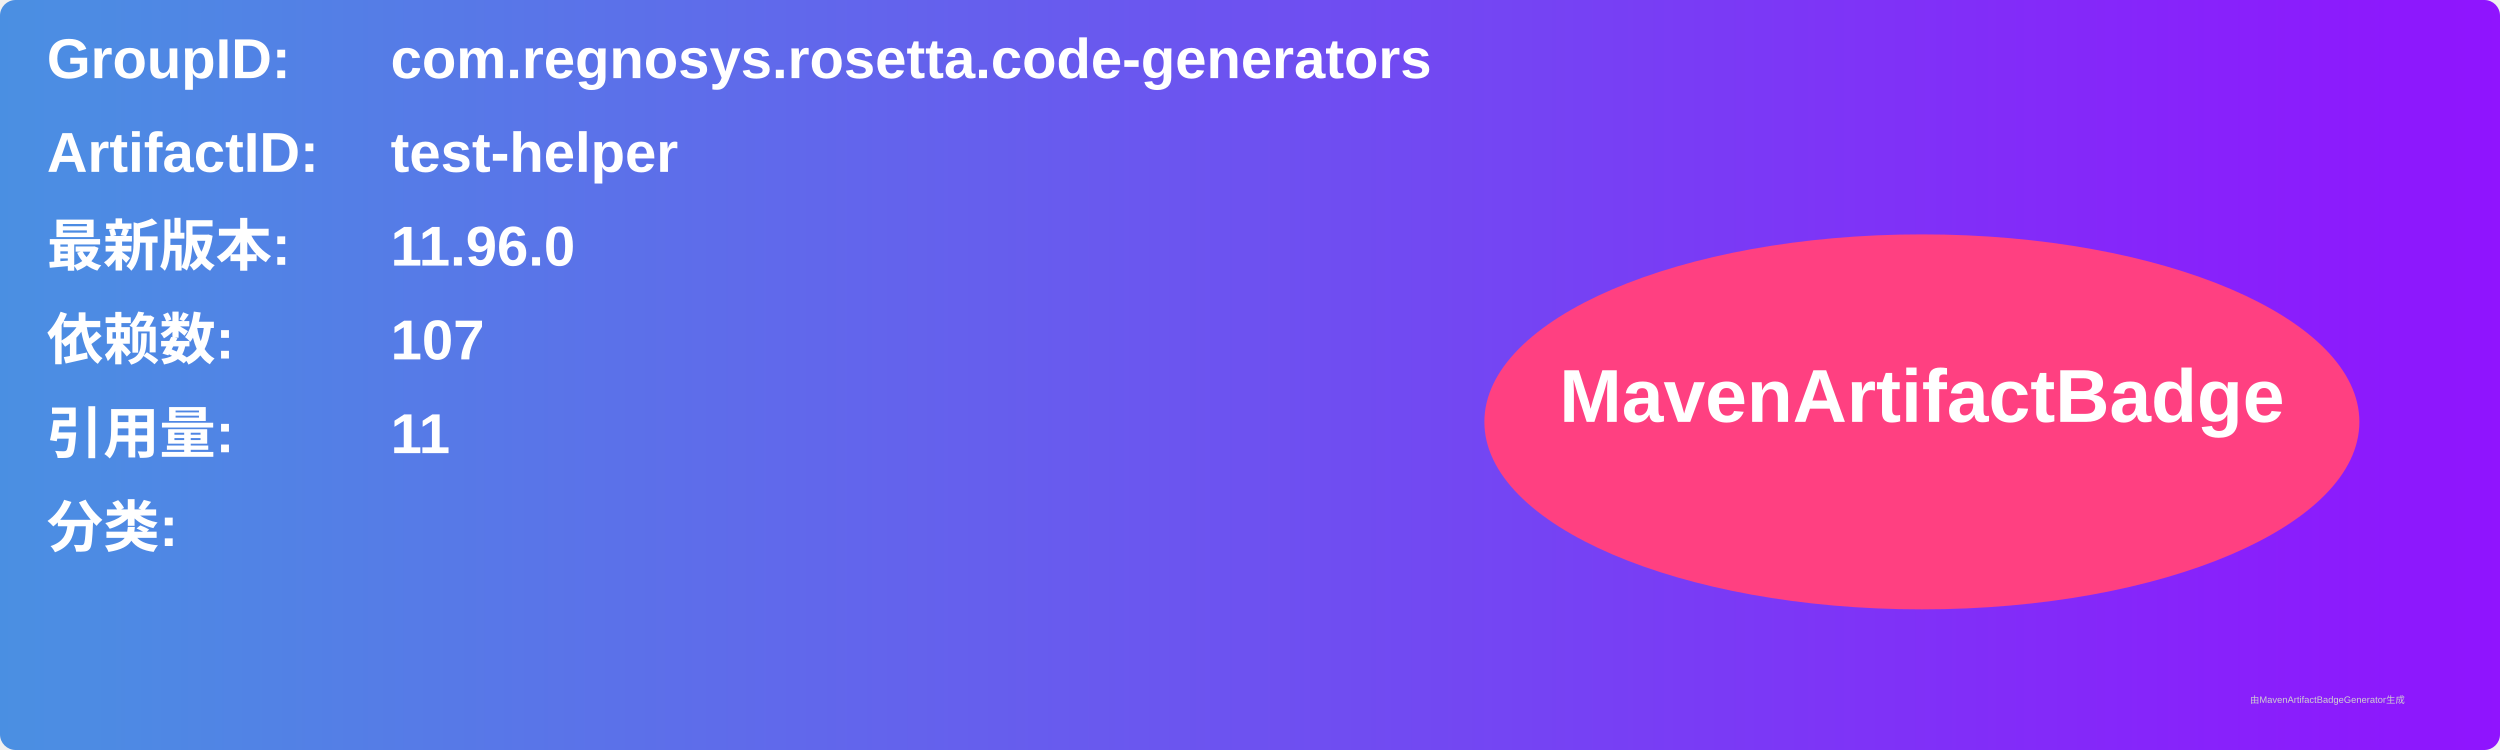
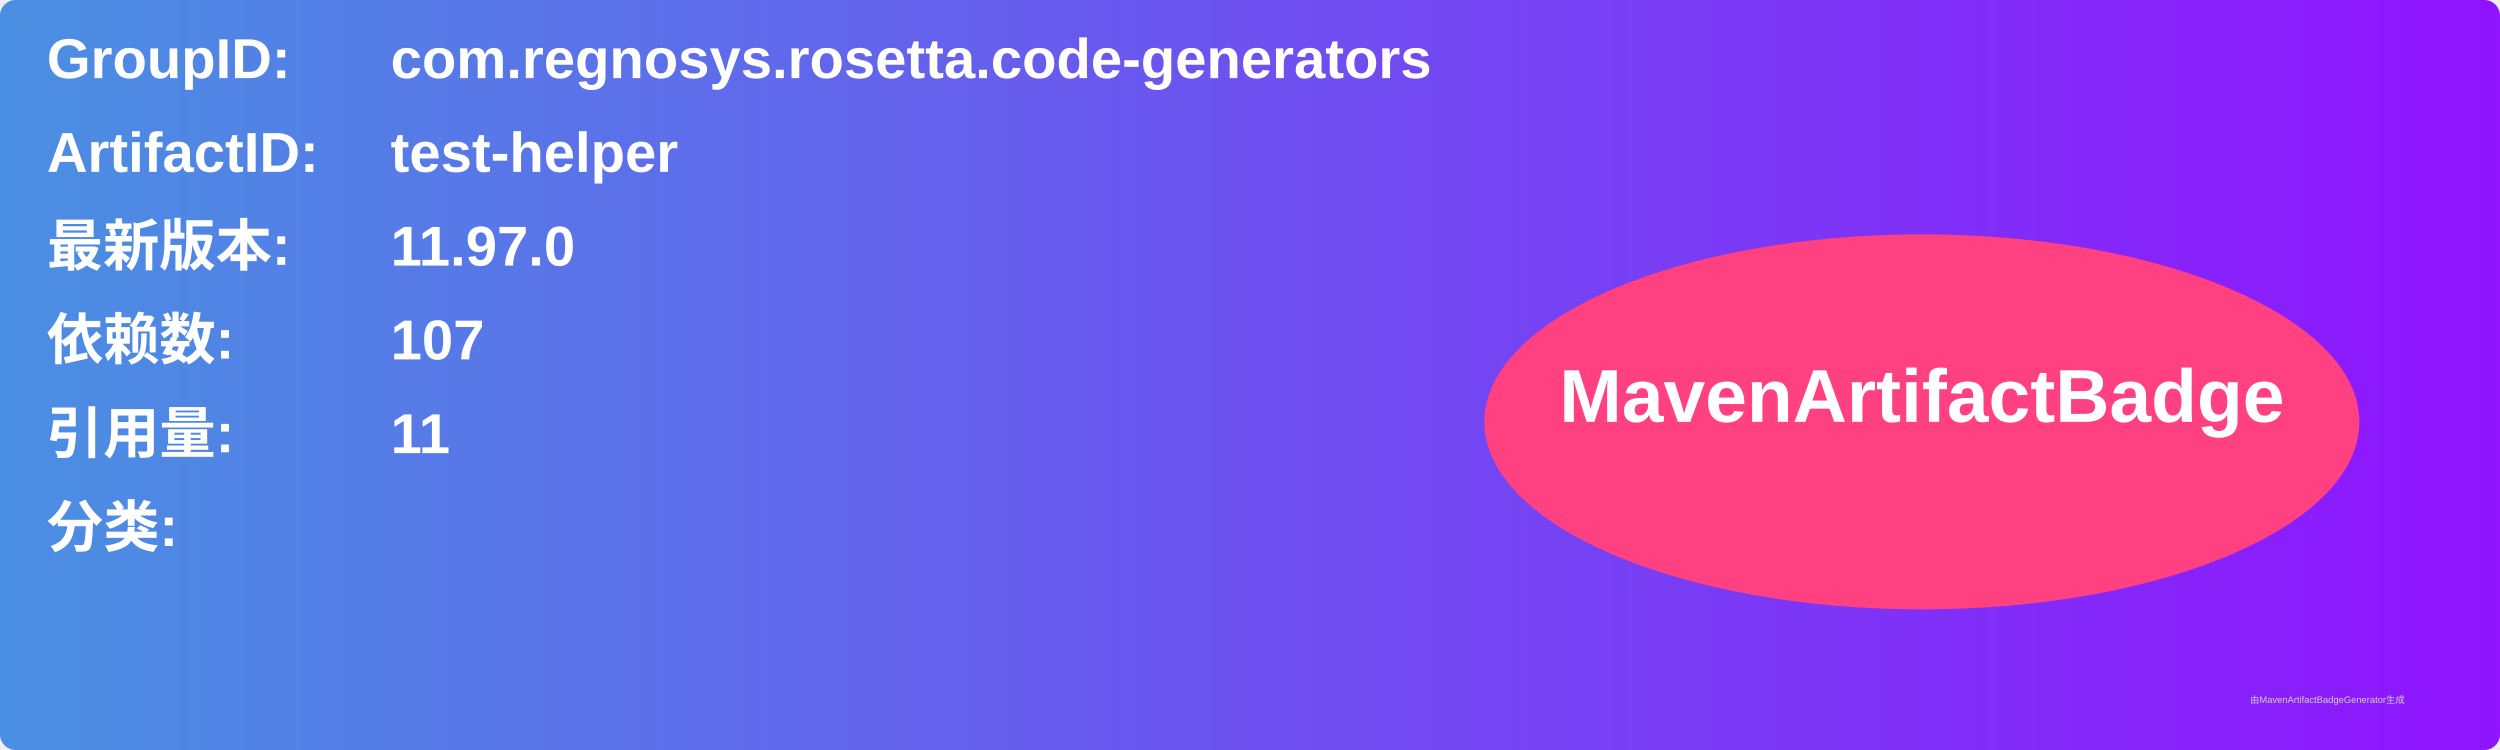
<svg xmlns="http://www.w3.org/2000/svg" width="800" height="240" viewBox="0 0 800 240">
  <linearGradient id="grad" x1="0%" y1="0%" x2="100%" y2="0%">
    <stop offset="0%" stop-color="#4a90e2" />
    <stop offset="100%" stop-color="#9013fe" />
  </linearGradient>
  <rect width="100%" height="100%" rx="5" ry="5" fill="url(#grad)" />
  <g transform="translate(15, 15)">
    <text x="0" y="10" font-family="Arial" font-size="18" fill="white" font-weight="bold" width="260">GroupID:</text>
    <text x="110" y="10" font-family="Arial" font-size="18" fill="white" font-weight="bold" width="460">com.regnosys.rosetta.code-generators</text>
    <text x="0" y="40" font-family="Arial" font-size="18" fill="white" font-weight="bold" width="260">ArtifactID:</text>
    <text x="110" y="40" font-family="Arial" font-size="18" fill="white" font-weight="bold" width="460">test-helper</text>
    <text x="0" y="70" font-family="Arial" font-size="18" fill="white" font-weight="bold">最新版本:</text>
    <text x="110" y="70" font-family="Arial" font-size="18" fill="white" font-weight="bold">
-       <tspan font-weight="bold">11.96.0</tspan>
+       <tspan font-weight="bold">11.97.0</tspan>
    </text>
    <text x="0" y="100" font-family="Arial" font-size="18" fill="white" font-weight="bold">依赖数: </text>
    <text x="110" y="100" font-family="Arial" font-size="18" fill="white">
      <tspan font-weight="bold">107</tspan>
    </text>
    <text x="0" y="130" font-family="Arial" font-size="18" fill="white" font-weight="bold">引用量: </text>
    <text x="110" y="130" font-family="Arial" font-size="18" fill="white">
      <tspan font-weight="bold">11</tspan>
    </text>
    <text x="0" y="160" font-family="Arial" font-size="18" fill="white" font-weight="bold">分类:</text>
    <text x="10" y="190" font-family="Arial" font-size="10" fill="white">
      <tspan font-weight="bold" />
    </text>
    <ellipse cx="600" cy="120" rx="140" ry="60" fill="#ff4081" />
    <text x="600" y="120" text-anchor="middle" font-family="Arial" font-size="24" fill="white" font-weight="bold">MavenArtifactBadge</text>
  </g>
  <text x="720" y="225" font-family="Arial" font-size="3" fill="#d0d0d0">由MavenArtifactBadgeGenerator生成</text>
</svg>
